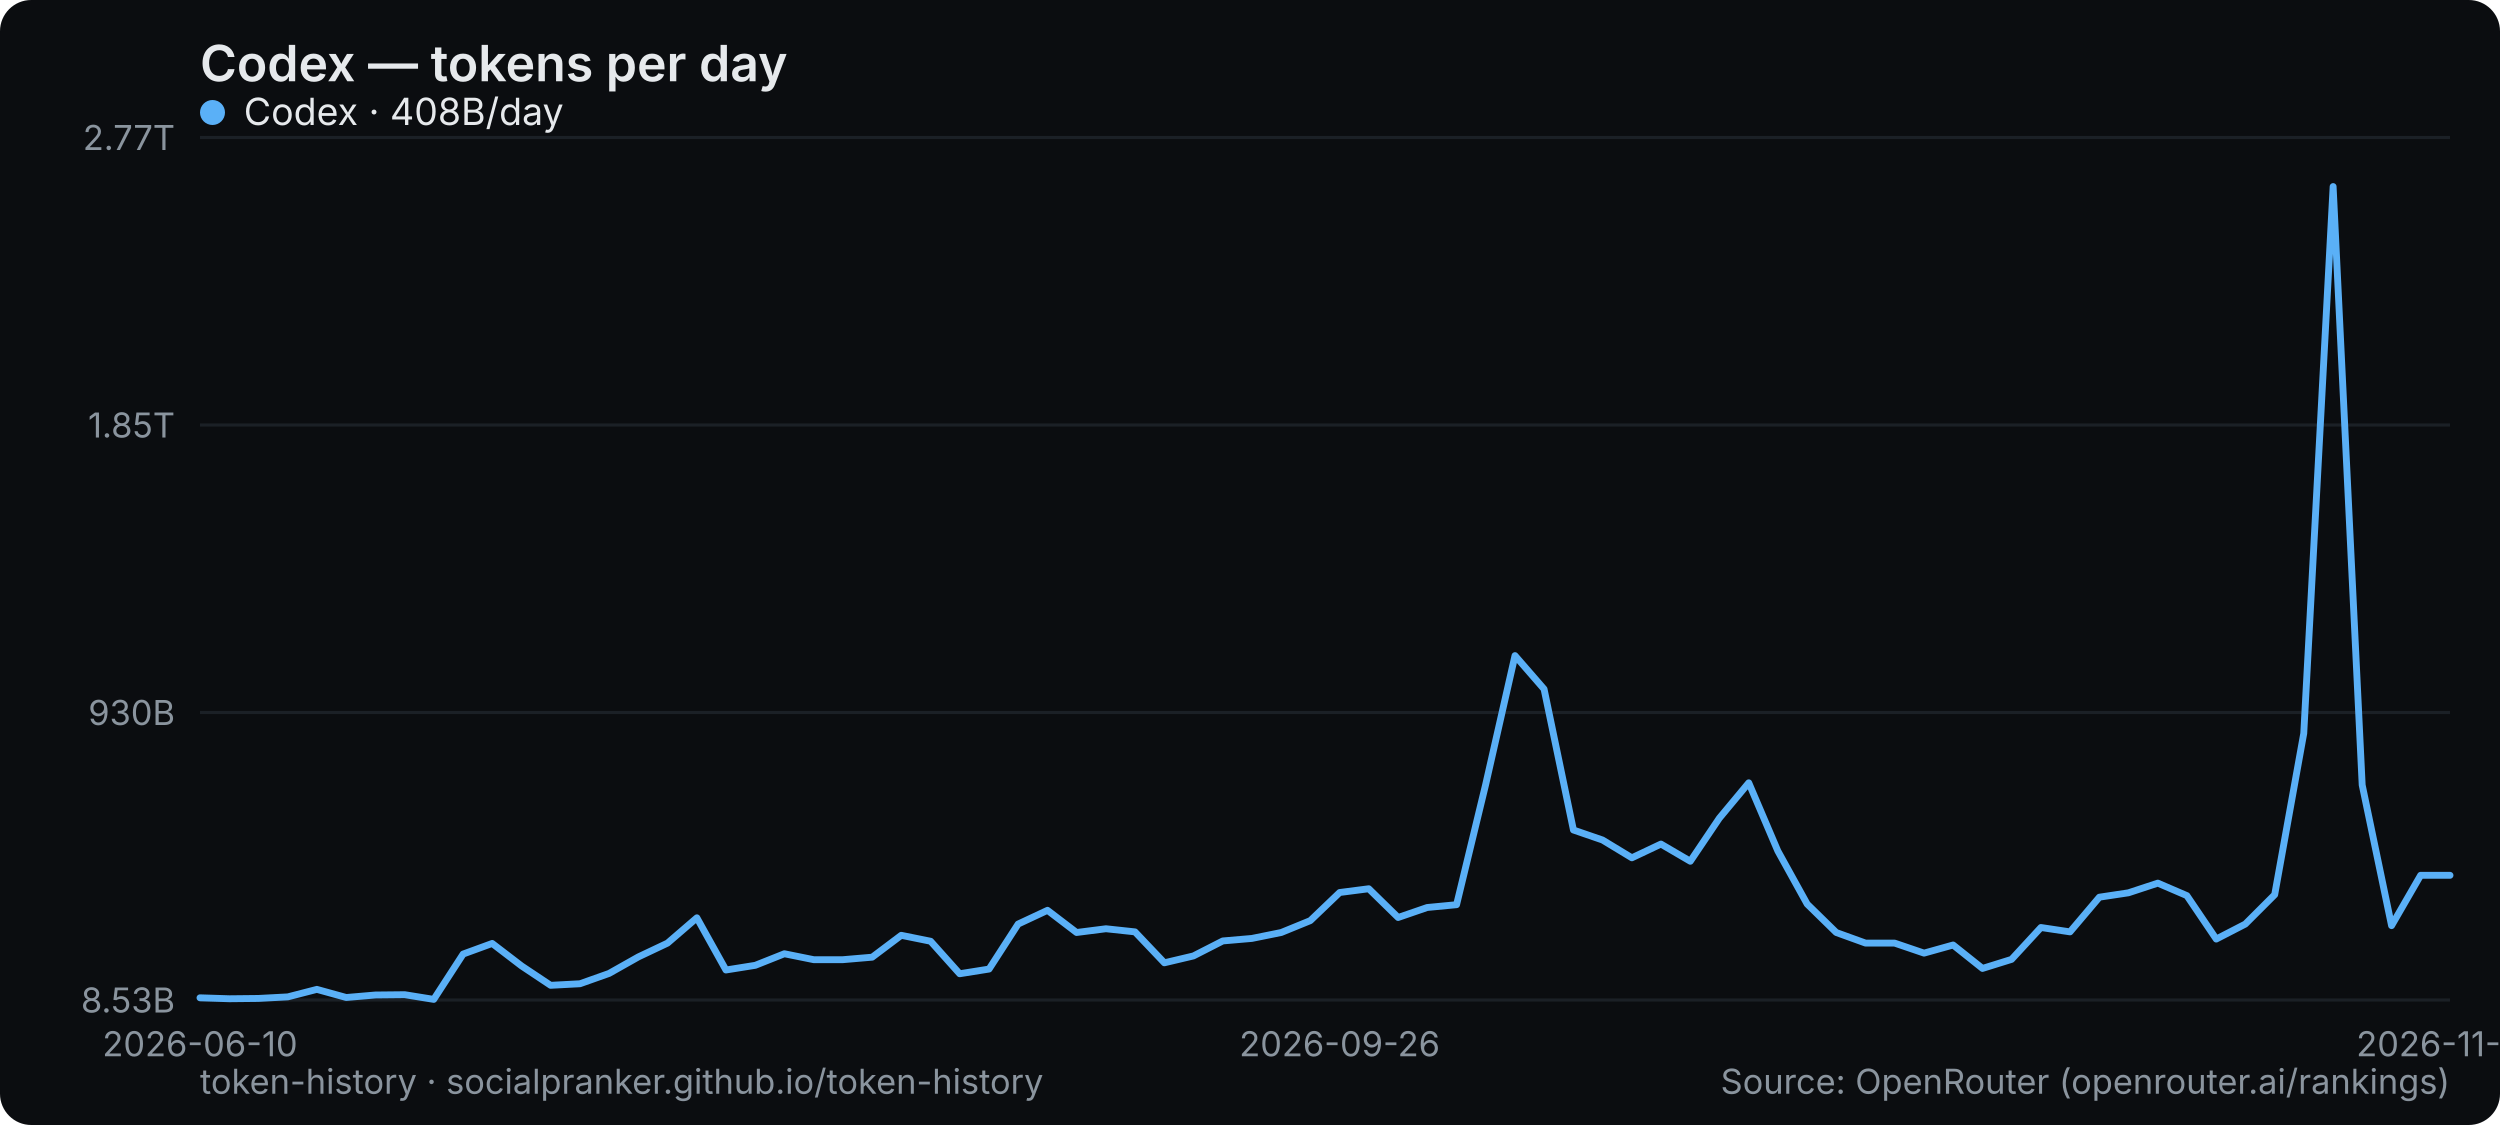
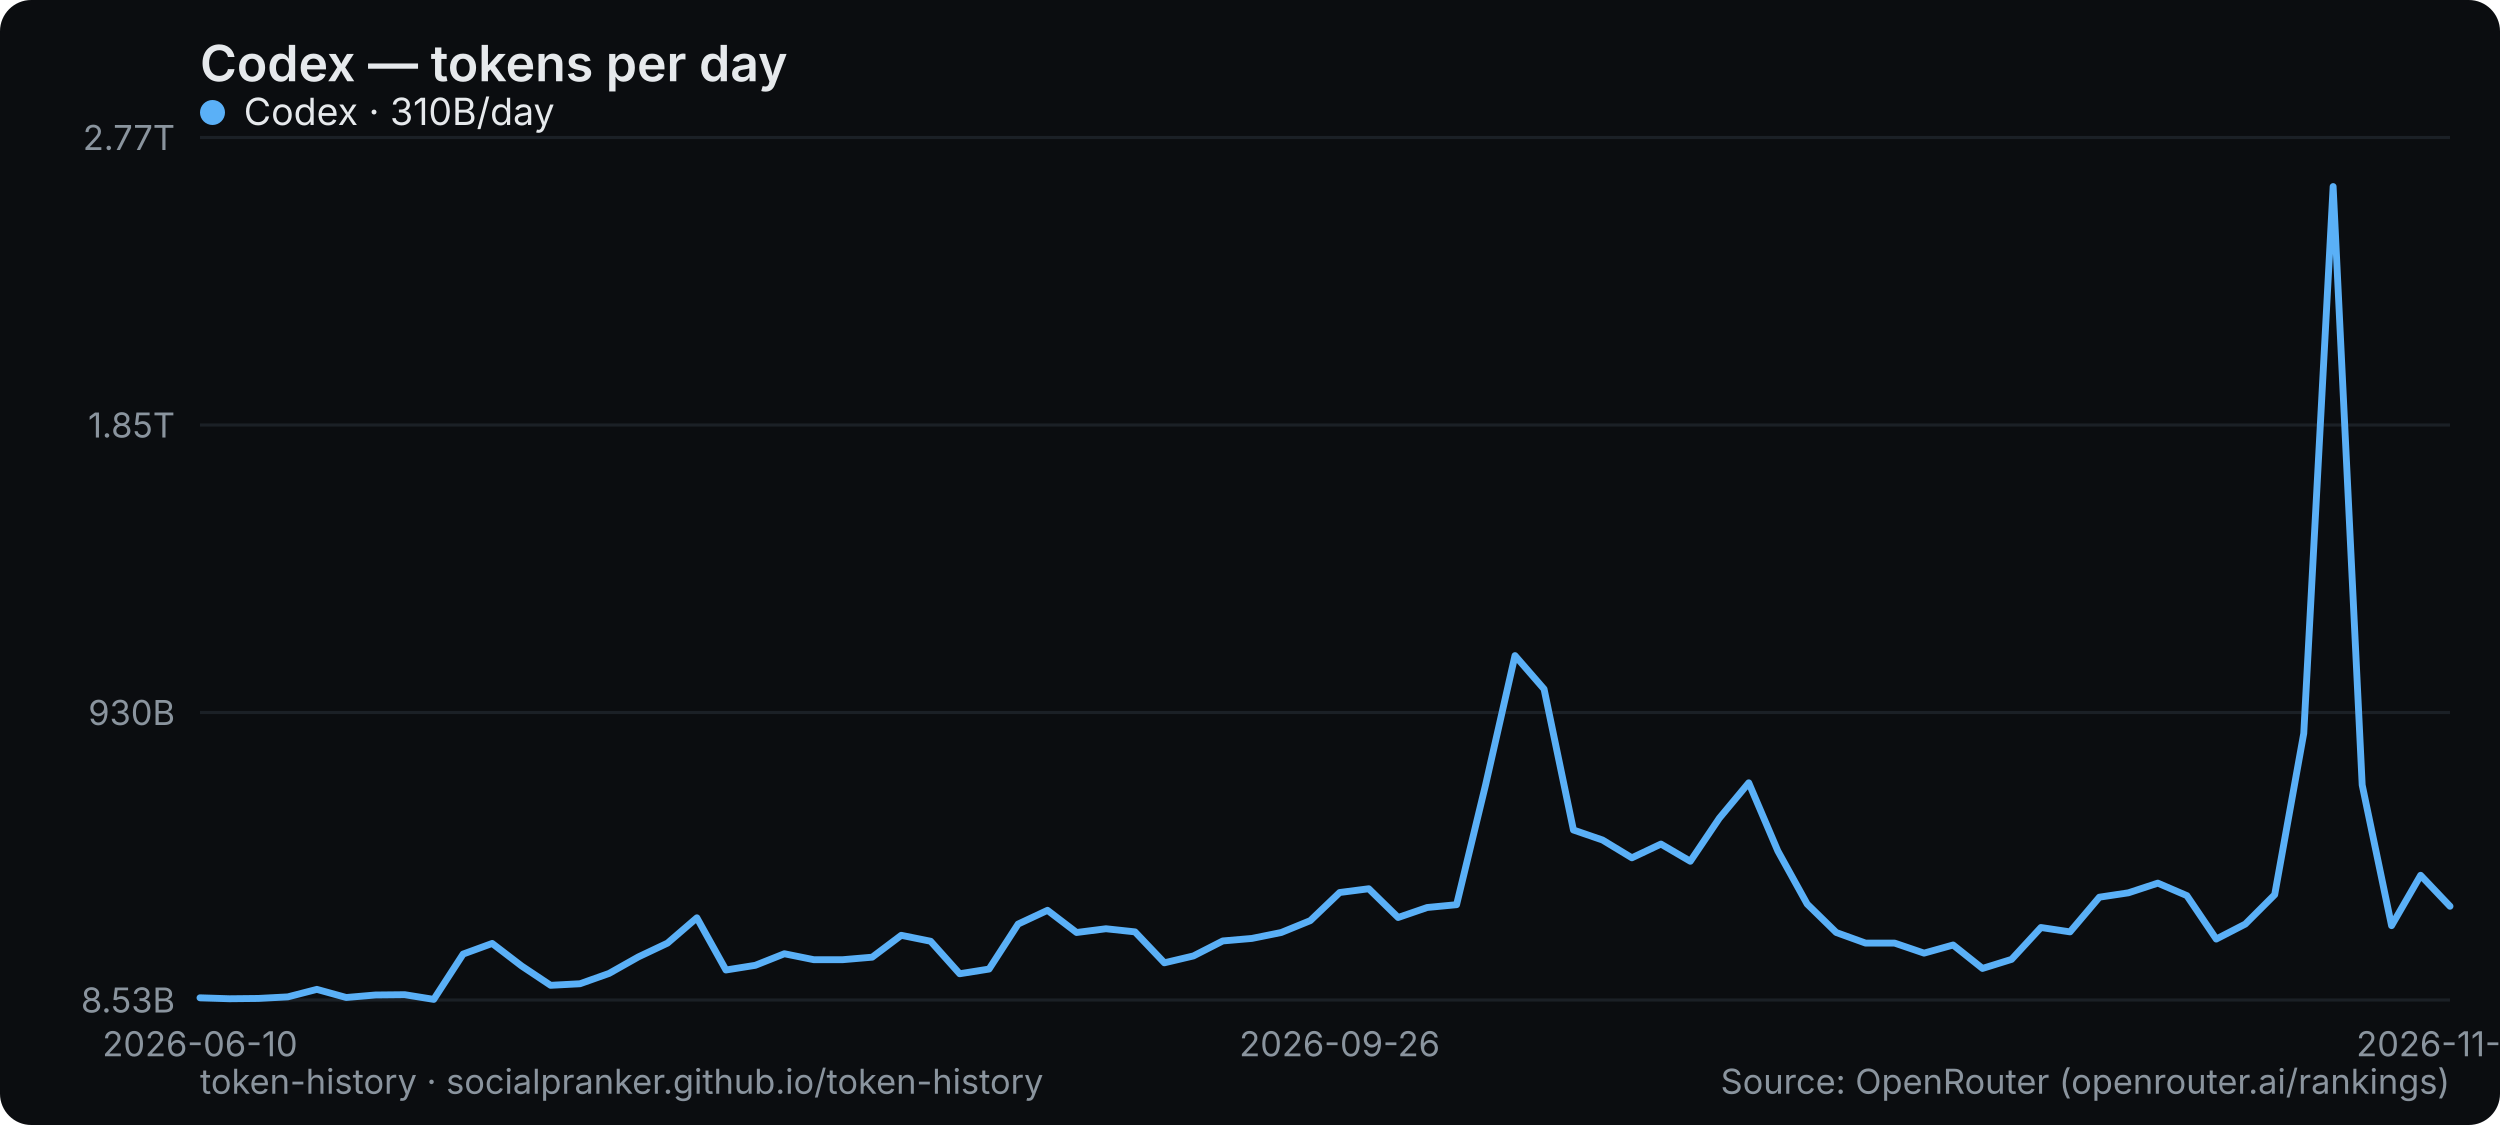
<svg xmlns="http://www.w3.org/2000/svg" width="800" height="360" viewBox="0 0 800 360" role="img" aria-label="Codex — tokens per day">
  <rect width="800" height="360" rx="10" fill="#0b0d10" />
  <text x="64" y="26" font-family="system-ui,-apple-system,Segoe UI,sans-serif" font-size="16" font-weight="600" fill="#e6e9ec">Codex — tokens per day</text>
  <line x1="64" y1="320" x2="784" y2="320" stroke="#1b2026" stroke-width="1" />
  <text x="56" y="324" text-anchor="end" font-family="system-ui,-apple-system,Segoe UI,sans-serif" font-size="11" fill="#8a949e">8.53B</text>
  <line x1="64" y1="228" x2="784" y2="228" stroke="#1b2026" stroke-width="1" />
  <text x="56" y="232" text-anchor="end" font-family="system-ui,-apple-system,Segoe UI,sans-serif" font-size="11" fill="#8a949e">930B</text>
  <line x1="64" y1="136" x2="784" y2="136" stroke="#1b2026" stroke-width="1" />
  <text x="56" y="140" text-anchor="end" font-family="system-ui,-apple-system,Segoe UI,sans-serif" font-size="11" fill="#8a949e">1.85T</text>
  <line x1="64" y1="44" x2="784" y2="44" stroke="#1b2026" stroke-width="1" />
  <text x="56" y="48" text-anchor="end" font-family="system-ui,-apple-system,Segoe UI,sans-serif" font-size="11" fill="#8a949e">2.77T</text>
  <text x="64" y="338" text-anchor="middle" font-family="system-ui,-apple-system,Segoe UI,sans-serif" font-size="11" fill="#8a949e">2026-06-10</text>
  <text x="428.675" y="338" text-anchor="middle" font-family="system-ui,-apple-system,Segoe UI,sans-serif" font-size="11" fill="#8a949e">2026-09-26</text>
  <text x="784" y="338" text-anchor="middle" font-family="system-ui,-apple-system,Segoe UI,sans-serif" font-size="11" fill="#8a949e">2026-11-03</text>
-   <polyline points="64.0,319.3 73.4,319.6 82.7,319.5 92.1,319.0 101.4,316.6 110.8,319.2 120.1,318.4 129.5,318.3 138.8,319.8 148.2,305.3 157.5,301.9 166.9,309.1 176.2,315.3 185.6,314.8 194.9,311.5 204.3,306.2 213.6,301.8 223.0,293.7 232.3,310.4 241.7,308.9 251.0,305.2 260.4,307.1 269.7,307.1 279.1,306.3 288.4,299.3 297.8,301.2 307.1,311.6 316.5,310.1 325.8,295.7 335.2,291.3 344.5,298.4 353.9,297.2 363.2,298.2 372.6,308.1 381.9,305.9 391.3,301.1 400.6,300.3 410.0,298.4 419.3,294.6 428.7,285.6 438.0,284.4 447.4,293.6 456.7,290.4 466.1,289.5 475.4,251.1 484.8,209.8 494.1,220.5 503.5,265.6 512.8,268.8 522.2,274.5 531.5,270.1 540.9,275.6 550.2,261.8 559.6,250.5 568.9,272.3 578.3,289.3 587.6,298.4 597.0,301.8 606.3,301.8 615.7,305.0 625.0,302.4 634.4,309.9 643.7,307.0 653.1,296.8 662.4,298.2 671.8,287.1 681.1,285.7 690.5,282.6 699.8,286.6 709.2,300.5 718.5,295.7 727.9,286.3 737.2,234.7 746.6,59.7 755.9,251.2 765.3,296.2 774.6,280.1 784.0,280.1" fill="none" stroke="#5ab0f7" stroke-width="2.2" stroke-linejoin="round" stroke-linecap="round" />
+   <polyline points="64.0,319.3 73.4,319.6 82.7,319.5 92.1,319.0 101.4,316.6 110.8,319.2 120.1,318.4 129.5,318.3 138.8,319.8 148.2,305.3 157.5,301.9 166.9,309.1 176.2,315.3 185.6,314.8 194.9,311.5 204.3,306.2 213.6,301.8 223.0,293.7 232.3,310.4 241.7,308.9 251.0,305.2 260.4,307.1 269.7,307.1 279.1,306.3 288.4,299.3 297.8,301.2 307.1,311.6 316.5,310.1 325.8,295.7 335.2,291.3 344.5,298.4 353.9,297.2 363.2,298.2 372.6,308.1 381.9,305.9 391.3,301.1 400.6,300.3 410.0,298.4 419.3,294.6 428.7,285.6 438.0,284.4 447.4,293.6 456.7,290.4 466.1,289.5 475.4,251.1 484.8,209.8 494.1,220.5 503.5,265.6 512.8,268.8 522.2,274.5 531.5,270.1 540.9,275.6 550.2,261.8 559.6,250.5 568.9,272.3 578.3,289.3 587.6,298.4 597.0,301.8 606.3,301.8 615.7,305.0 625.0,302.4 634.4,309.9 643.7,307.0 653.1,296.8 662.4,298.2 671.8,287.1 681.1,285.7 690.5,282.6 699.8,286.6 709.2,300.5 718.5,295.7 727.9,286.3 737.2,234.7 746.6,59.7 755.9,251.2 765.3,296.2 774.6,280.1 784.0,290.0" fill="none" stroke="#5ab0f7" stroke-width="2.2" stroke-linejoin="round" stroke-linecap="round" />
  <g font-family="system-ui,-apple-system,Segoe UI,sans-serif" font-size="12">
    <circle cx="68" cy="36" r="4" fill="#5ab0f7" />
-     <text x="78" y="40" fill="#e6e9ec">Codex · 408B/day</text>
+     <text x="78" y="40" fill="#e6e9ec">Codex · 310B/day</text>
  </g>
  <text x="64" y="350" font-family="system-ui,-apple-system,Segoe UI,sans-serif" font-size="11" fill="#8a949e">token-history · socialpranker.github.io/token-history</text>
  <text x="784" y="350" text-anchor="end" font-family="system-ui,-apple-system,Segoe UI,sans-serif" font-size="11" fill="#8a949e">Source: OpenRouter (openrouter.ai/rankings)</text>
</svg>
